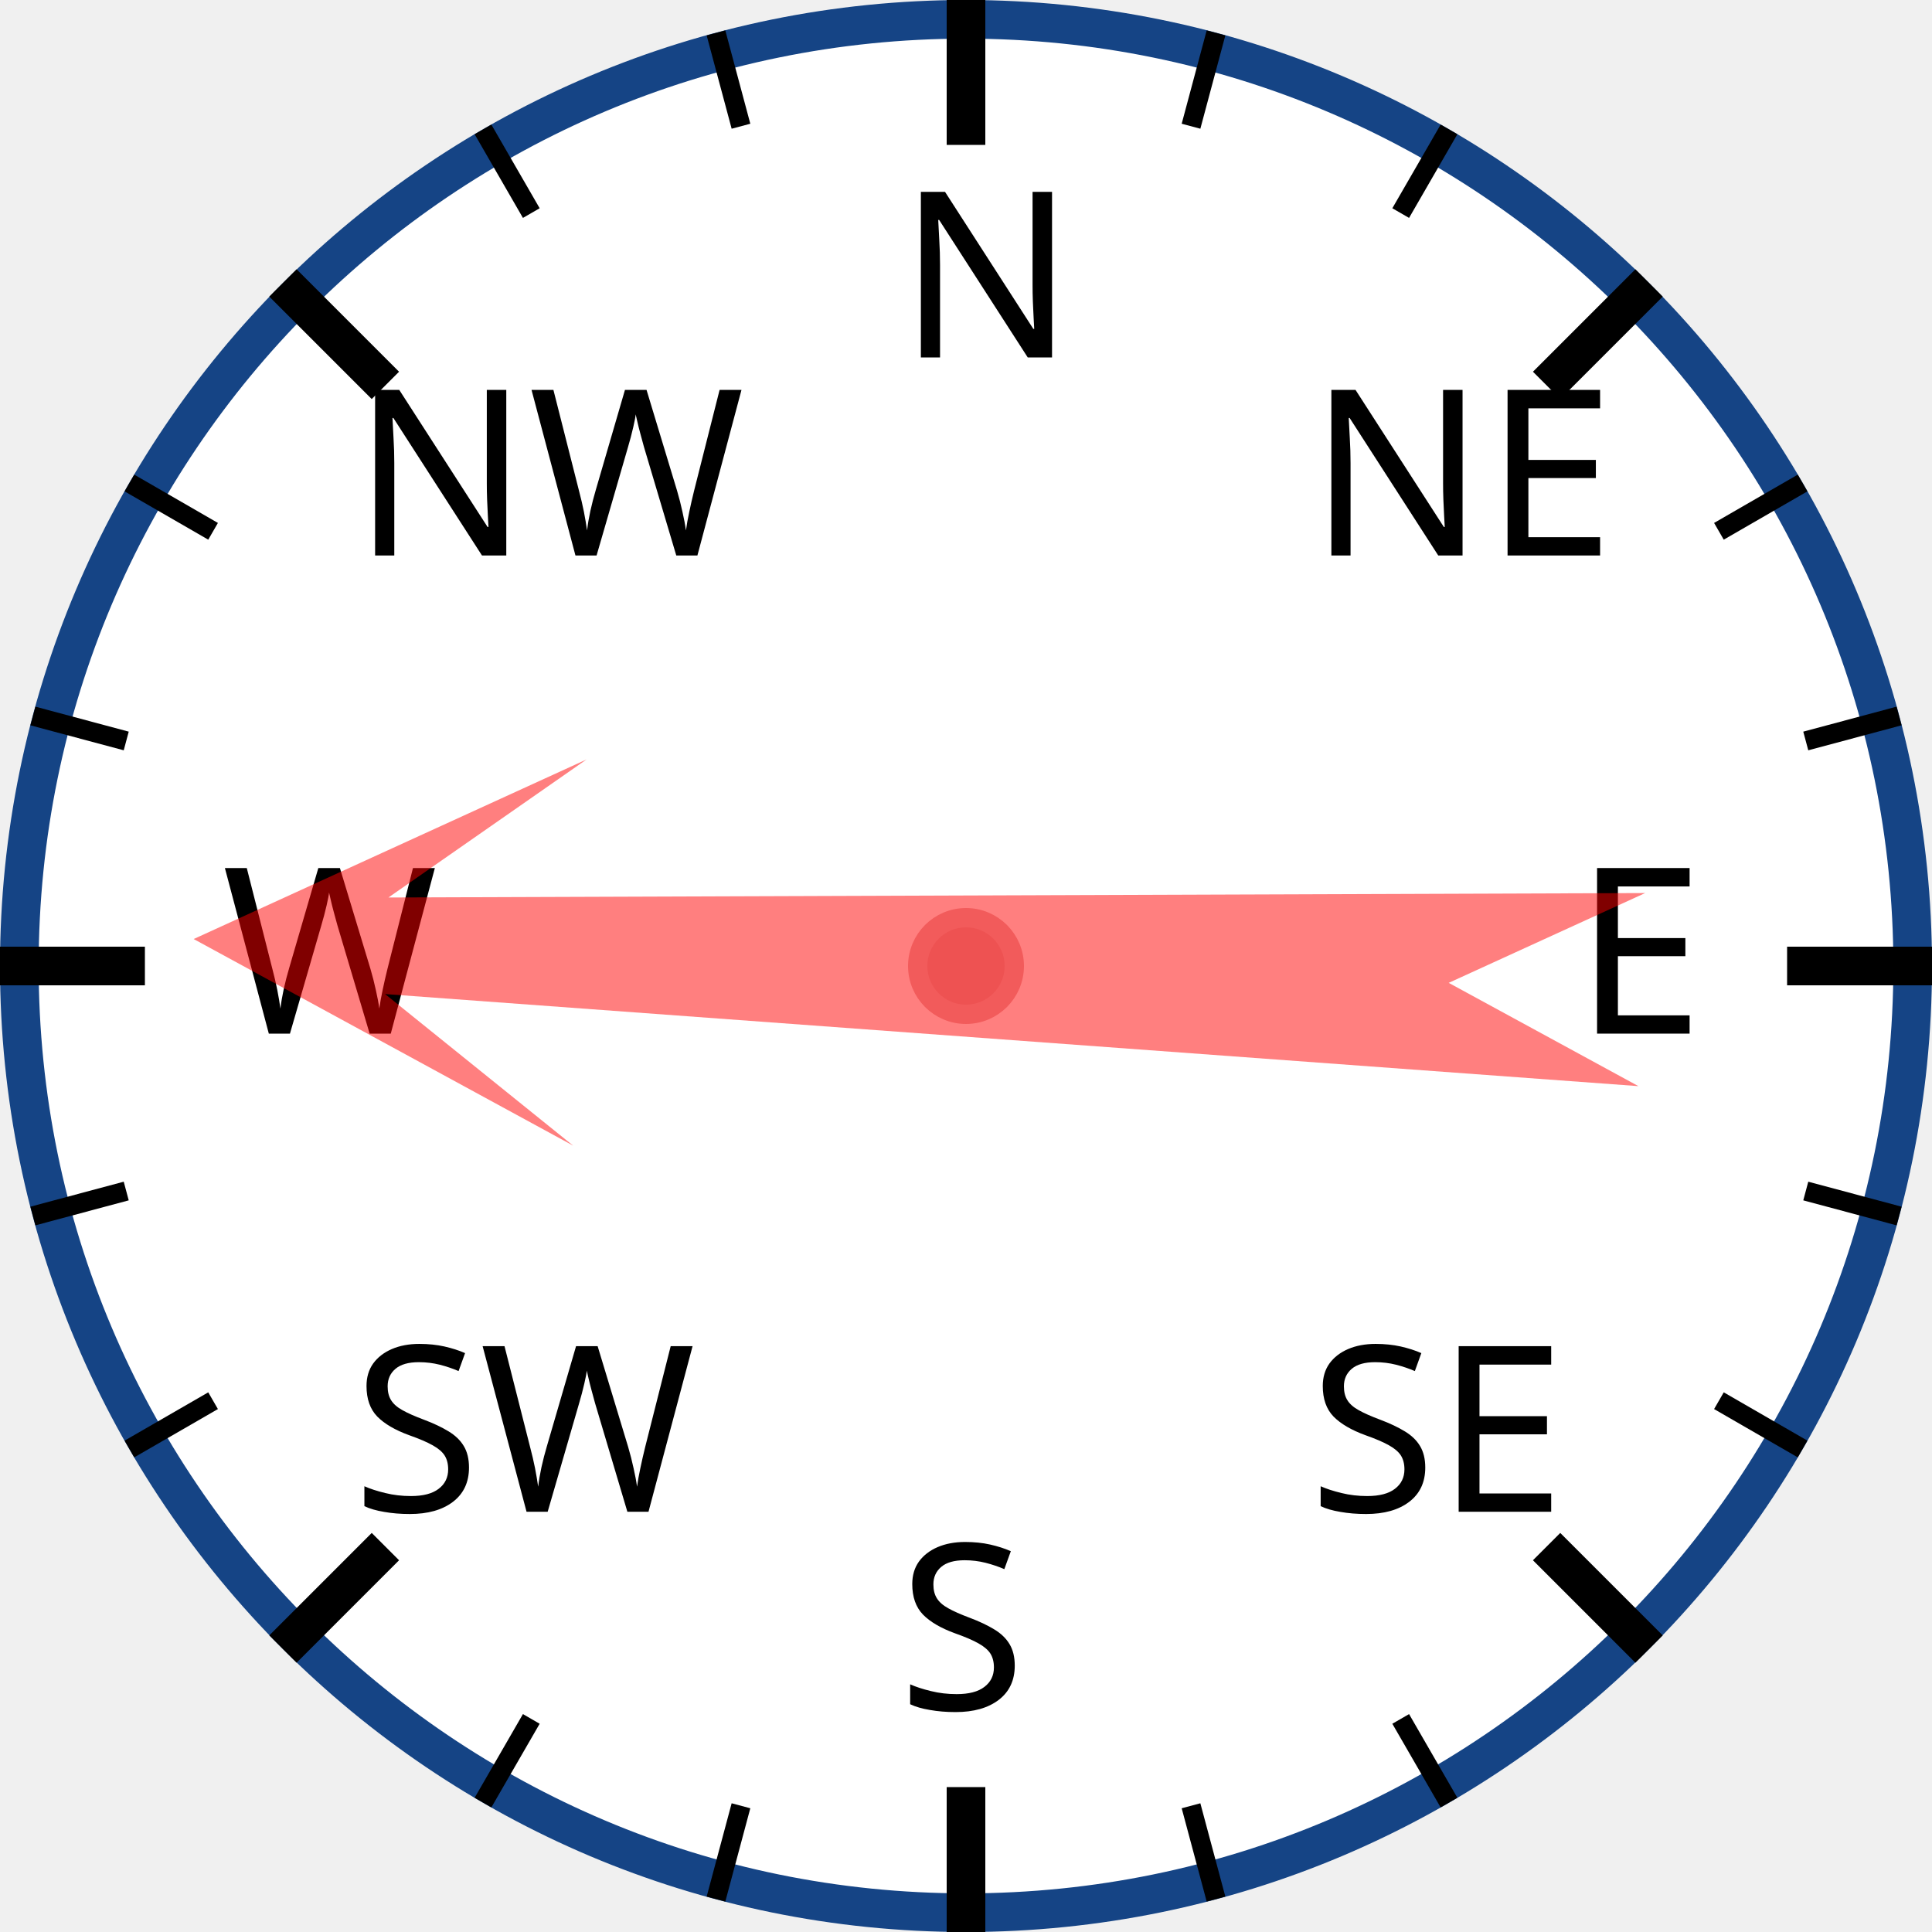
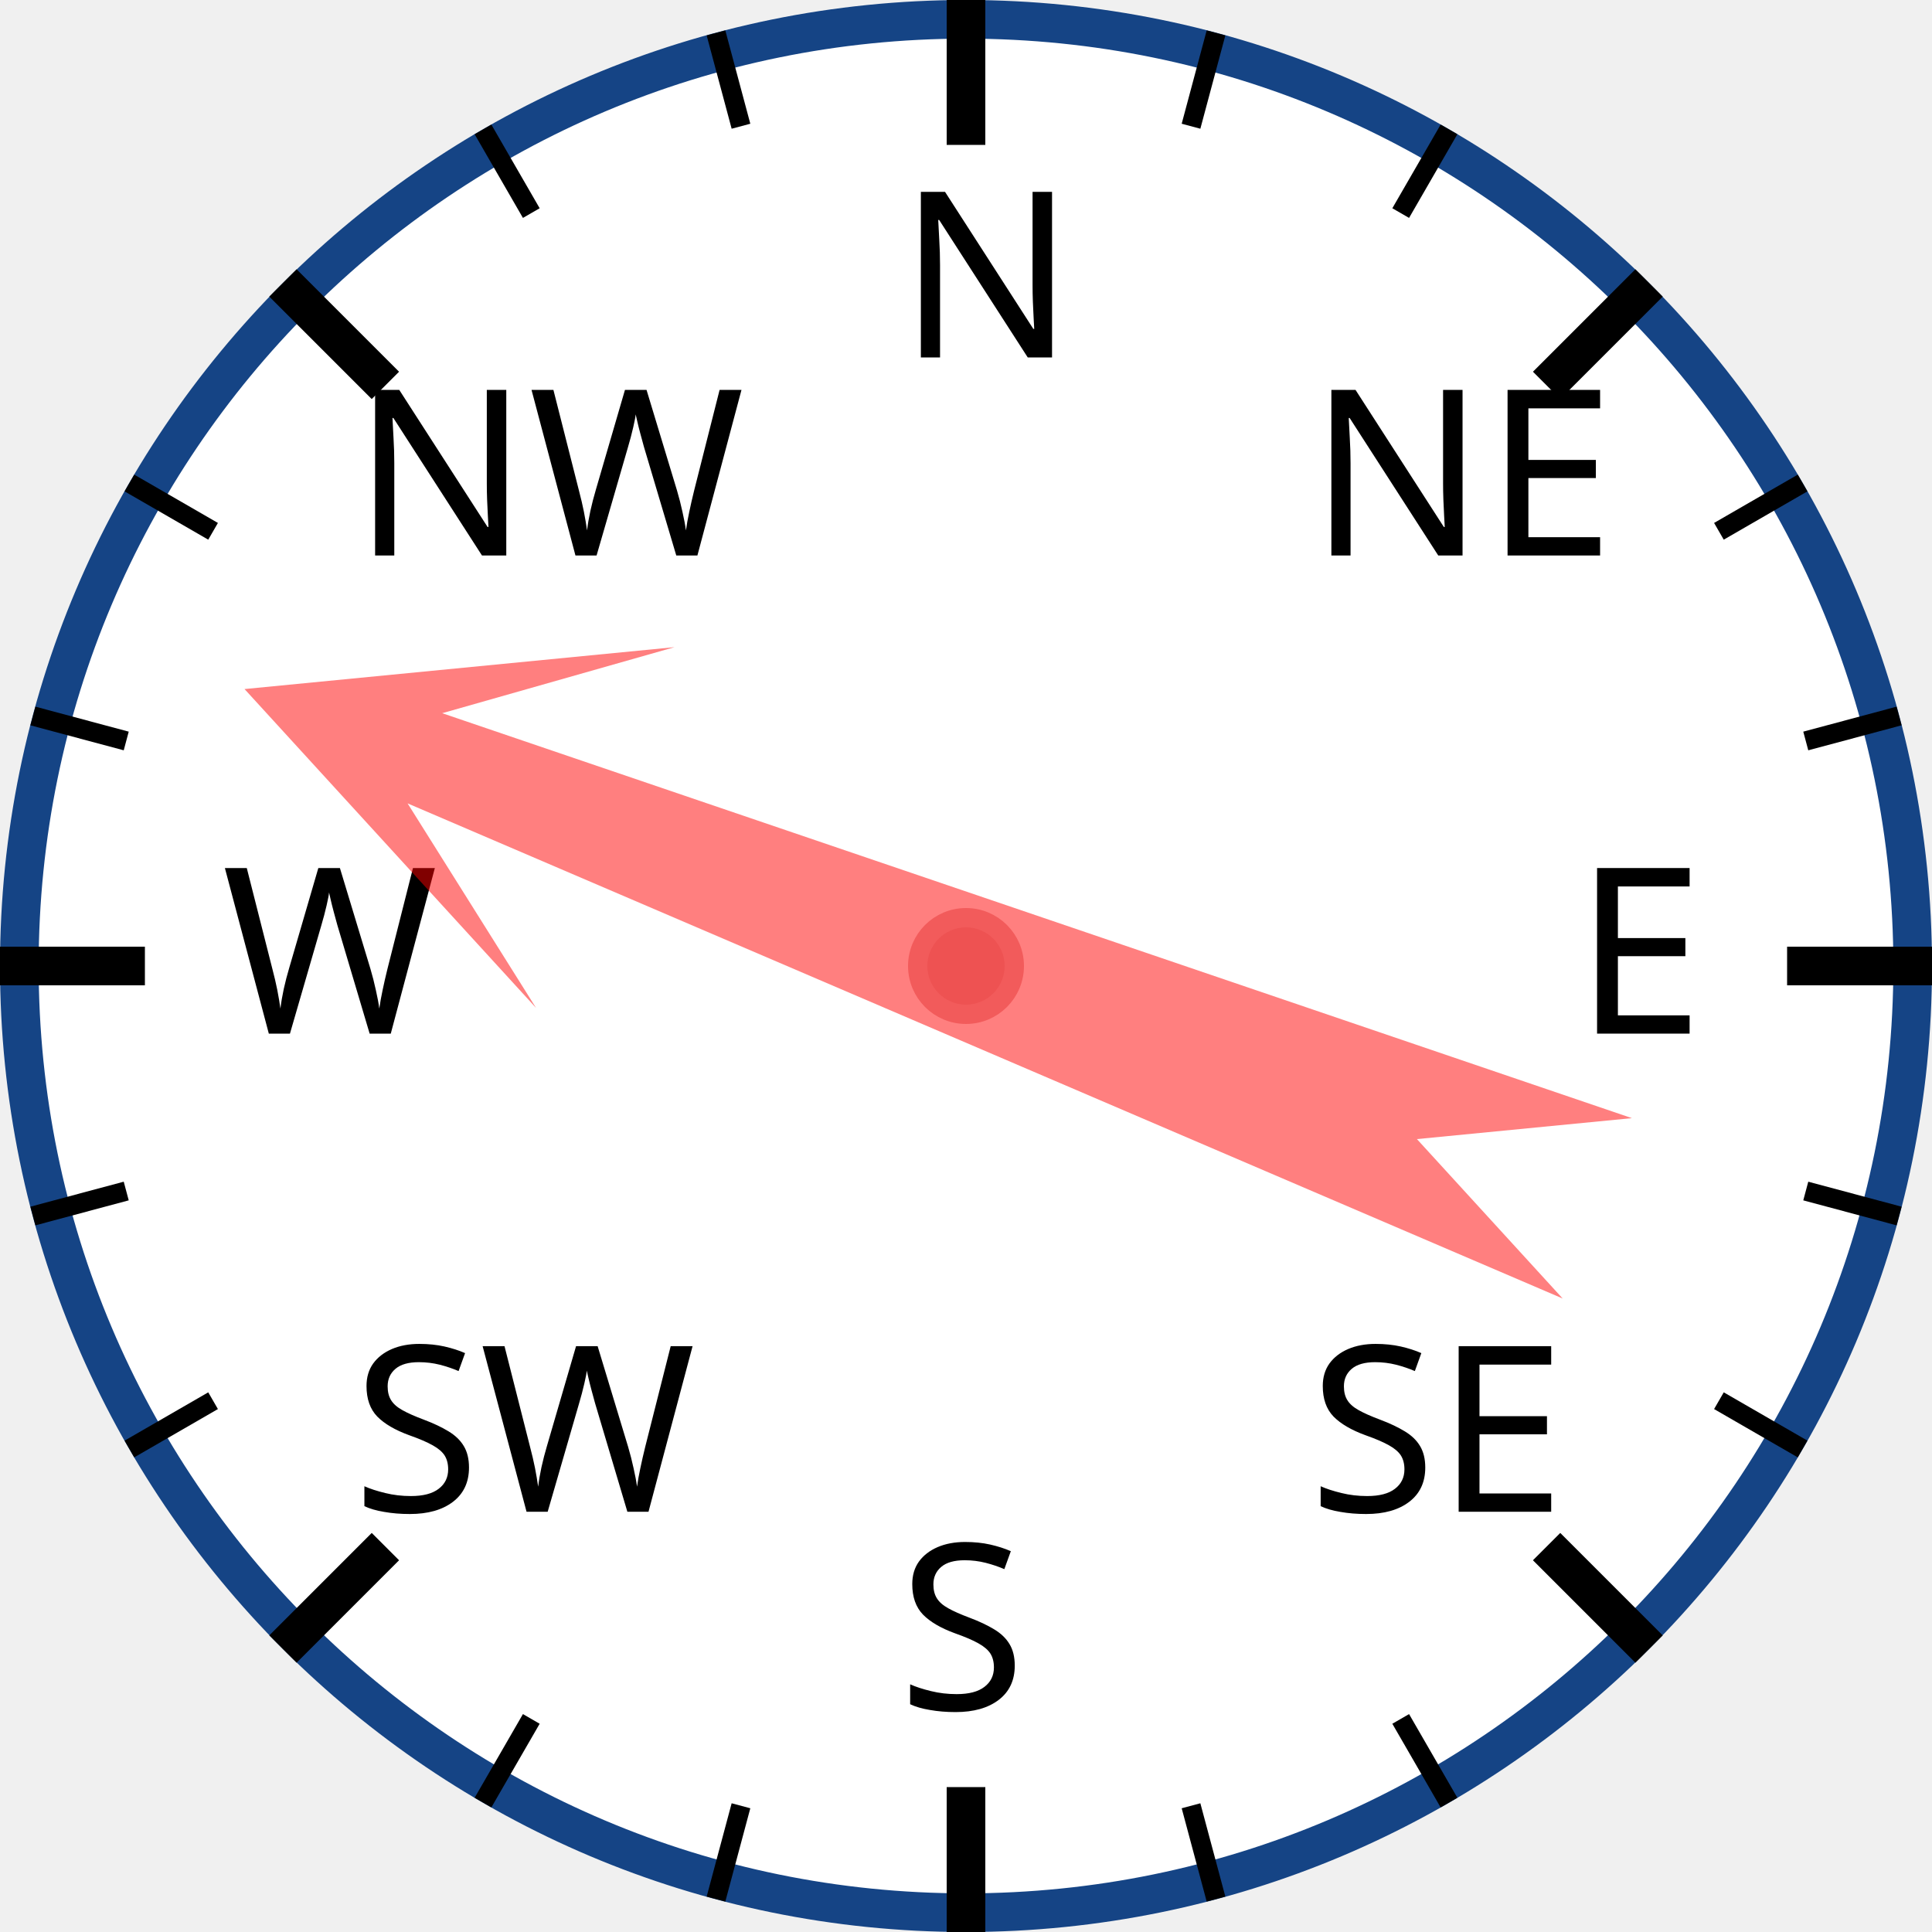
<svg xmlns="http://www.w3.org/2000/svg" width="120px" height="120px" viewBox="0 0 200 200">
  <circle cx="100" cy="100" r="98" style="fill: white; stroke: #154485; stroke-width: 4;" />
  <text x="93.0" y="37.0" style="font-family: sans-serif; font-size: 18pt;">N</text>
  <line x1="100.0" y1="0.0" x2="100.0" y2="15.0" style="stroke: black; stroke-width: 4;" />
  <line x1="74.118" y1="3.407" x2="76.706" y2="13.067" style="stroke: black; stroke-width: 2;" />
  <line x1="50" y1="13.397" x2="55" y2="22.058" style="stroke: black; stroke-width: 2;" />
  <text x="36.503" y="57.503" style="font-family: sans-serif; font-size: 18pt;">NW</text>
  <line x1="29.289" y1="29.289" x2="39.896" y2="39.896" style="stroke: black; stroke-width: 4;" />
  <line x1="13.397" y1="50" x2="22.058" y2="55" style="stroke: black; stroke-width: 2;" />
  <line x1="3.407" y1="74.118" x2="13.067" y2="76.706" style="stroke: black; stroke-width: 2;" />
  <text x="23.0" y="107.0" style="font-family: sans-serif; font-size: 18pt;">W</text>
  <line x1="0.0" y1="100.0" x2="15.0" y2="100.0" style="stroke: black; stroke-width: 4;" />
  <line x1="3.407" y1="125.882" x2="13.067" y2="123.294" style="stroke: black; stroke-width: 2;" />
  <line x1="13.397" y1="150" x2="22.058" y2="145" style="stroke: black; stroke-width: 2;" />
  <text x="36.503" y="156.497" style="font-family: sans-serif; font-size: 18pt;">SW</text>
  <line x1="29.289" y1="170.711" x2="39.896" y2="160.104" style="stroke: black; stroke-width: 4;" />
  <line x1="50" y1="186.603" x2="55" y2="177.942" style="stroke: black; stroke-width: 2;" />
  <line x1="74.118" y1="196.593" x2="76.706" y2="186.933" style="stroke: black; stroke-width: 2;" />
  <text x="93" y="177.0" style="font-family: sans-serif; font-size: 18pt;">S</text>
  <line x1="100" y1="200.0" x2="100" y2="185.0" style="stroke: black; stroke-width: 4;" />
  <line x1="125.882" y1="196.593" x2="123.294" y2="186.933" style="stroke: black; stroke-width: 2;" />
  <line x1="150.0" y1="186.603" x2="145.0" y2="177.942" style="stroke: black; stroke-width: 2;" />
  <text x="135.497" y="156.497" style="font-family: sans-serif; font-size: 18pt;">SE</text>
  <line x1="170.711" y1="170.711" x2="160.104" y2="160.104" style="stroke: black; stroke-width: 4;" />
  <line x1="186.603" y1="150" x2="177.942" y2="145" style="stroke: black; stroke-width: 2;" />
  <line x1="196.593" y1="125.882" x2="186.933" y2="123.294" style="stroke: black; stroke-width: 2;" />
  <text x="163.0" y="107" style="font-family: sans-serif; font-size: 18pt;">E</text>
  <line x1="200.0" y1="100" x2="185.0" y2="100" style="stroke: black; stroke-width: 4;" />
  <line x1="196.593" y1="74.118" x2="186.933" y2="76.706" style="stroke: black; stroke-width: 2;" />
  <line x1="186.603" y1="50" x2="177.942" y2="55" style="stroke: black; stroke-width: 2;" />
  <text x="135.497" y="57.503" style="font-family: sans-serif; font-size: 18pt;">NE</text>
  <line x1="170.711" y1="29.289" x2="160.104" y2="39.896" style="stroke: black; stroke-width: 4;" />
  <line x1="150" y1="13.397" x2="145" y2="22.058" style="stroke: black; stroke-width: 2;" />
  <line x1="125.882" y1="3.407" x2="123.294" y2="13.067" style="stroke: black; stroke-width: 2;" />
-   <polygon points="100 20 120 60 105 40 110 170 100 150 90 170 95 40 80 60" style="fill: red; fill-opacity: 0.5;" transform="rotate(272,100,100)" />
+   <polygon points="100 20 120 60 105 40 110 170 100 150 90 170 95 40 80 60" style="fill: red; fill-opacity: 0.5;" transform="rotate(291,100,100)" />
  <circle cx="100" cy="100" r="5" style="fill: #EE5252; stroke: #F25B5B; stroke-width: 2;" />
</svg>
